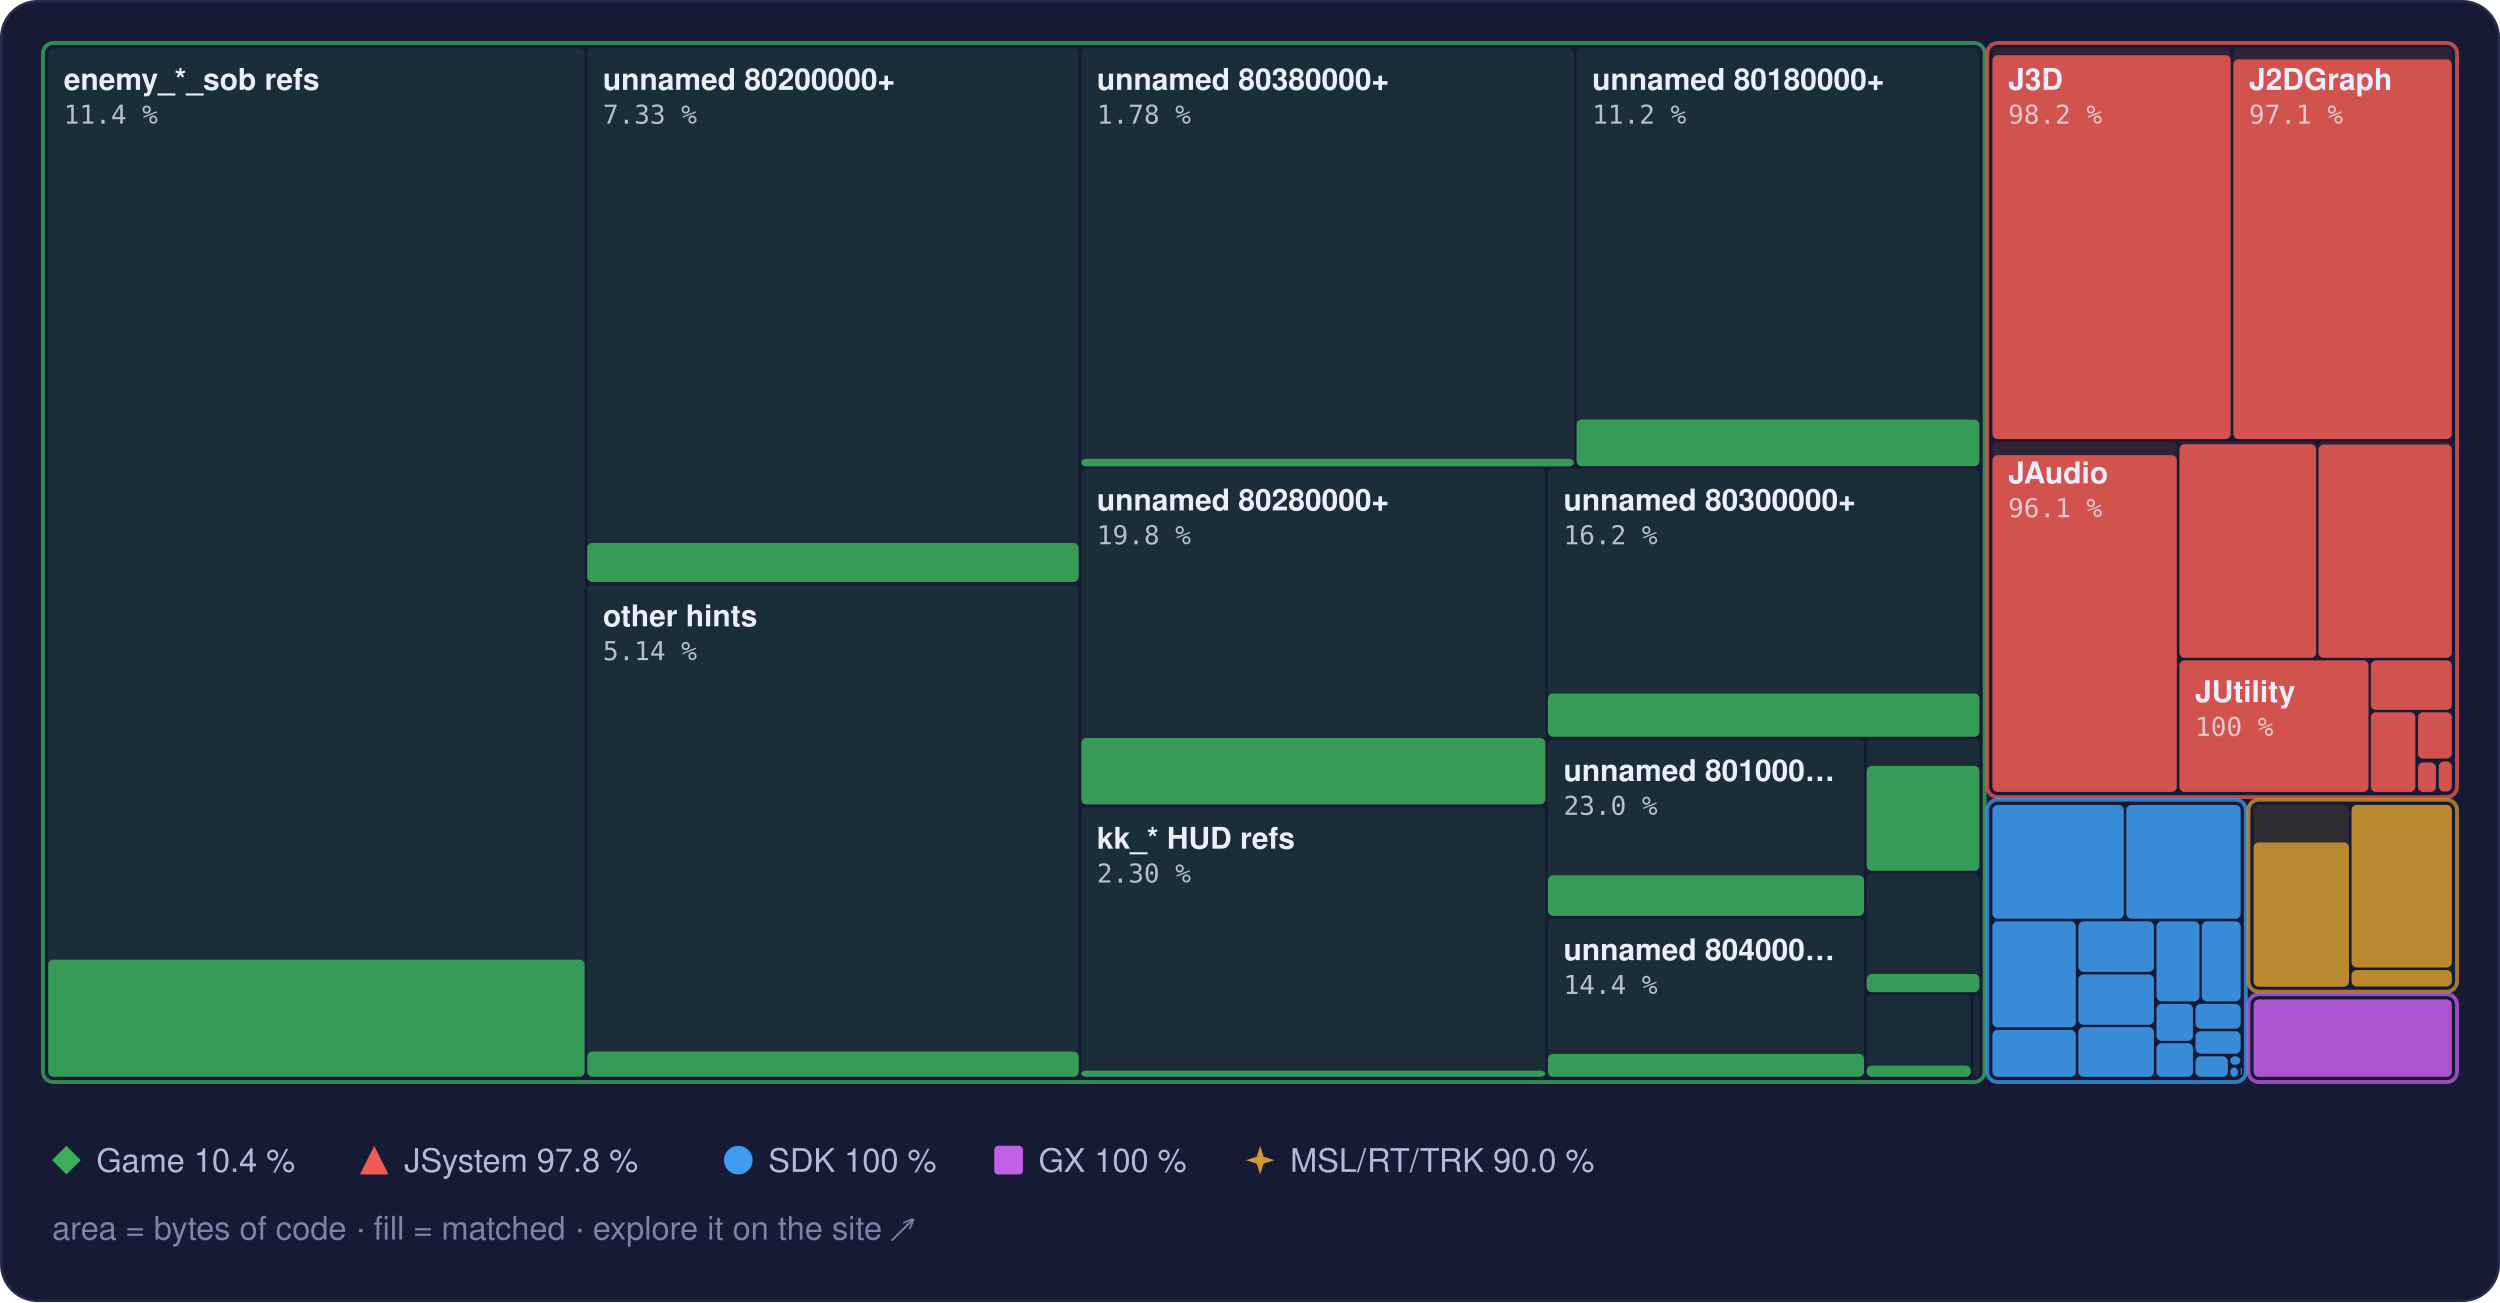
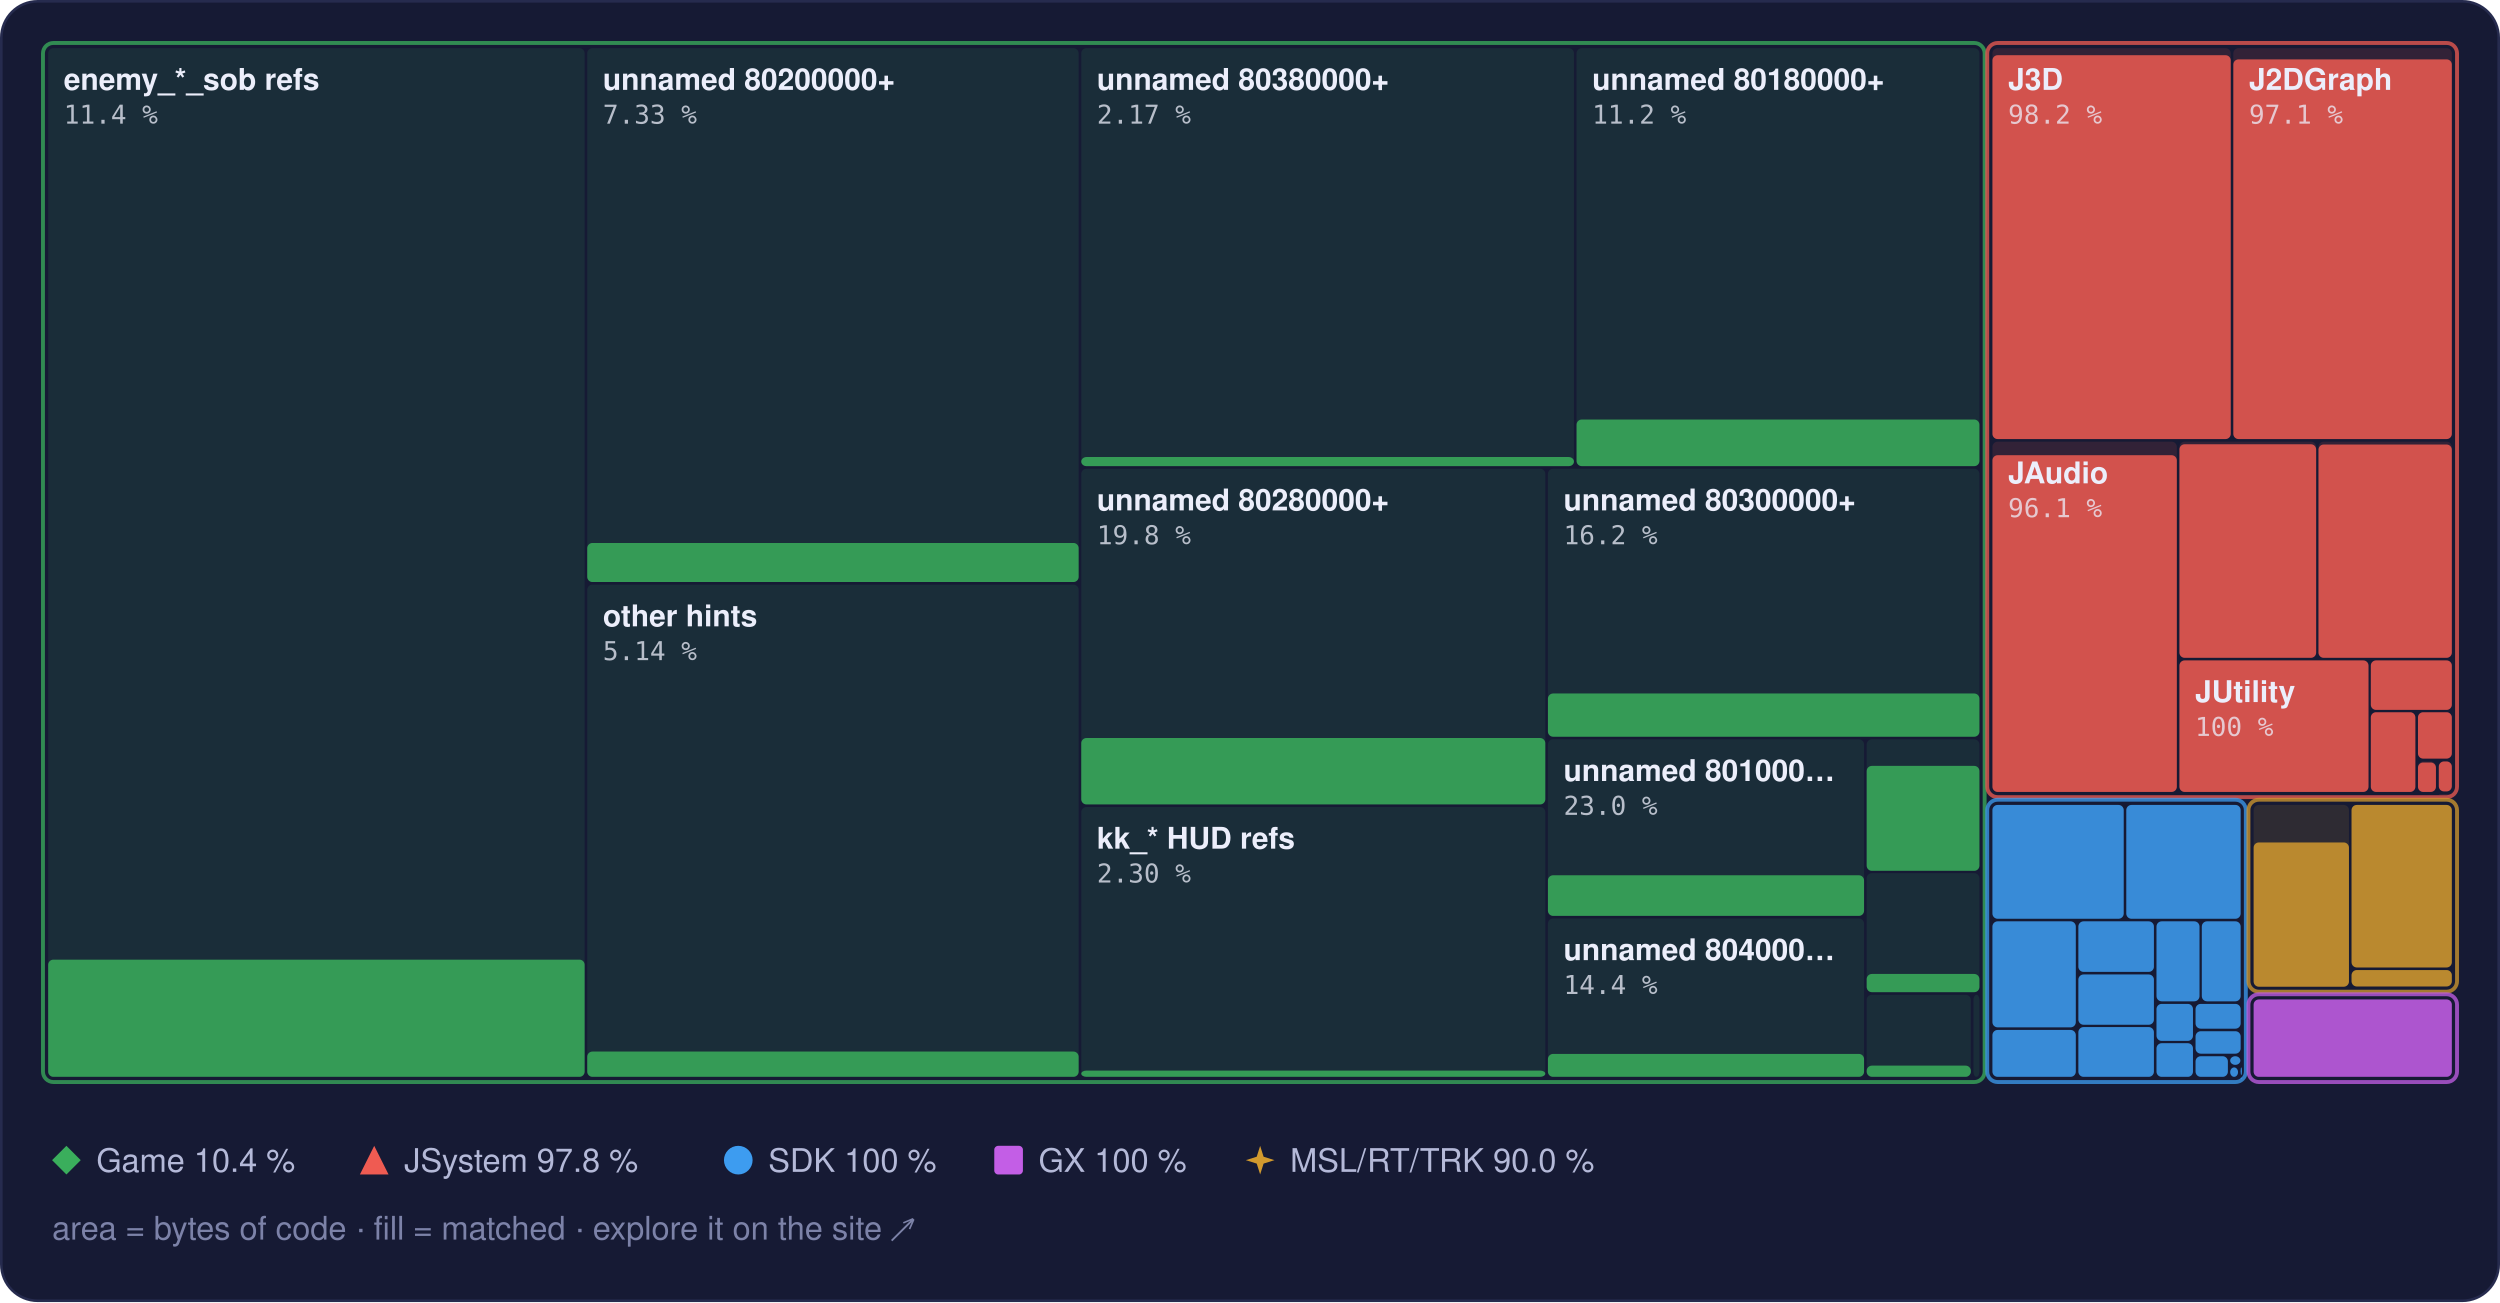
<svg xmlns="http://www.w3.org/2000/svg" width="960" height="500" viewBox="0 0 960 500" role="img" aria-label="Treemap of main.dol by library, area by bytes of code, filled to the matched share">
  <style>text { font-family: -apple-system, BlinkMacSystemFont, 'Segoe UI', Helvetica, Arial, sans-serif; } .mono { font-family: ui-monospace, SFMono-Regular, 'SF Mono', Menlo, Consolas, monospace; } .rise { transform-box: fill-box; transform-origin: 50% 100%; animation: rise 1.6s cubic-bezier(.2,.8,.2,1) .2s both; } @keyframes rise { from { transform: scaleY(0); } } @media (prefers-reduced-motion: reduce) { * { animation: none !important; } }</style>
  <rect x="0.5" y="0.5" width="959" height="499" rx="14" fill="#161a34" stroke="#262b4e" />
  <rect x="18.5" y="18.5" width="206.0" height="395.0" rx="2" fill="#3aae5c" fill-opacity="0.13" />
  <rect class="rise" x="18.5" y="368.5" width="206.0" height="45.0" rx="2" fill="#3aae5c" fill-opacity="0.85" />
  <rect x="225.5" y="18.5" width="188.7" height="205.0" rx="2" fill="#3aae5c" fill-opacity="0.13" />
  <rect class="rise" x="225.5" y="208.5" width="188.7" height="15.0" rx="2" fill="#3aae5c" fill-opacity="0.85" />
  <rect x="225.5" y="224.5" width="188.7" height="189.0" rx="2" fill="#3aae5c" fill-opacity="0.13" />
  <rect class="rise" x="225.5" y="403.8" width="188.7" height="9.7" rx="2" fill="#3aae5c" fill-opacity="0.85" />
  <rect x="415.2" y="18.5" width="189.2" height="160.5" rx="2" fill="#3aae5c" fill-opacity="0.13" />
-   <rect class="rise" x="415.2" y="176.2" width="189.2" height="2.9" rx="2" fill="#3aae5c" fill-opacity="0.85" />
+   <rect class="rise" x="415.2" y="175.5" width="189.2" height="3.5" rx="2" fill="#3aae5c" fill-opacity="0.85" />
  <rect x="605.4" y="18.5" width="154.7" height="160.5" rx="2" fill="#3aae5c" fill-opacity="0.13" />
  <rect class="rise" x="605.4" y="161.1" width="154.7" height="17.9" rx="2" fill="#3aae5c" fill-opacity="0.85" />
  <rect x="415.2" y="180.0" width="178.2" height="128.9" rx="2" fill="#3aae5c" fill-opacity="0.13" />
  <rect class="rise" x="415.2" y="283.4" width="178.2" height="25.5" rx="2" fill="#3aae5c" fill-opacity="0.85" />
  <rect x="415.2" y="309.9" width="178.2" height="103.6" rx="2" fill="#3aae5c" fill-opacity="0.13" />
  <rect class="rise" x="415.2" y="411.1" width="178.2" height="2.4" rx="2" fill="#3aae5c" fill-opacity="0.85" />
  <rect x="594.4" y="180.0" width="165.7" height="102.9" rx="2" fill="#3aae5c" fill-opacity="0.13" />
  <rect class="rise" x="594.4" y="266.3" width="165.7" height="16.6" rx="2" fill="#3aae5c" fill-opacity="0.85" />
  <rect x="594.4" y="283.9" width="121.4" height="67.8" rx="2" fill="#3aae5c" fill-opacity="0.13" />
  <rect class="rise" x="594.4" y="336.1" width="121.4" height="15.6" rx="2" fill="#3aae5c" fill-opacity="0.85" />
  <rect x="594.4" y="352.7" width="121.4" height="60.8" rx="2" fill="#3aae5c" fill-opacity="0.13" />
  <rect class="rise" x="594.4" y="404.7" width="121.4" height="8.8" rx="2" fill="#3aae5c" fill-opacity="0.85" />
  <rect x="716.8" y="283.9" width="43.3" height="50.4" rx="2" fill="#3aae5c" fill-opacity="0.13" />
  <rect class="rise" x="716.8" y="294.1" width="43.3" height="40.3" rx="2" fill="#3aae5c" fill-opacity="0.85" />
  <rect x="716.8" y="335.3" width="43.3" height="45.6" rx="2" fill="#3aae5c" fill-opacity="0.13" />
  <rect class="rise" x="716.8" y="374.0" width="43.3" height="7.0" rx="2" fill="#3aae5c" fill-opacity="0.85" />
  <rect x="716.8" y="382.0" width="40.0" height="31.5" rx="2" fill="#3aae5c" fill-opacity="0.13" />
  <rect class="rise" x="716.8" y="409.2" width="40.0" height="4.3" rx="2" fill="#3aae5c" fill-opacity="0.85" />
  <rect x="757.8" y="382.0" width="2.3" height="31.5" rx="2" fill="#3aae5c" fill-opacity="0.13" />
  <rect x="16.5" y="16.5" width="745.6" height="399.0" rx="4" fill="none" stroke="#3aae5c" stroke-opacity="0.75" stroke-width="1.5" />
  <rect x="765.1" y="18.5" width="91.5" height="150.1" rx="2" fill="#ef5b52" fill-opacity="0.13" />
  <rect class="rise" x="765.1" y="21.2" width="91.5" height="147.4" rx="2" fill="#ef5b52" fill-opacity="0.85" />
  <rect x="857.6" y="18.5" width="83.9" height="150.1" rx="2" fill="#ef5b52" fill-opacity="0.13" />
  <rect class="rise" x="857.6" y="22.8" width="83.9" height="145.8" rx="2" fill="#ef5b52" fill-opacity="0.85" />
  <rect x="765.1" y="169.6" width="70.8" height="134.5" rx="2" fill="#ef5b52" fill-opacity="0.13" />
  <rect class="rise" x="765.1" y="174.8" width="70.8" height="129.3" rx="2" fill="#ef5b52" fill-opacity="0.85" />
  <rect x="836.9" y="169.6" width="52.5" height="83.0" rx="2" fill="#ef5b52" fill-opacity="0.13" />
  <rect class="rise" x="836.9" y="170.6" width="52.5" height="82.0" rx="2" fill="#ef5b52" fill-opacity="0.85" />
  <rect x="890.3" y="169.6" width="51.2" height="83.0" rx="2" fill="#ef5b52" fill-opacity="0.13" />
  <rect class="rise" x="890.3" y="170.7" width="51.2" height="81.9" rx="2" fill="#ef5b52" fill-opacity="0.85" />
  <rect x="836.9" y="253.6" width="72.6" height="50.5" rx="2" fill="#ef5b52" fill-opacity="0.13" />
  <rect class="rise" x="836.9" y="253.6" width="72.6" height="50.5" rx="2" fill="#ef5b52" fill-opacity="0.85" />
  <rect x="910.4" y="253.6" width="31.1" height="19.0" rx="2" fill="#ef5b52" fill-opacity="0.13" />
  <rect class="rise" x="910.4" y="253.6" width="31.1" height="19.0" rx="2" fill="#ef5b52" fill-opacity="0.85" />
  <rect x="910.4" y="273.5" width="17.1" height="30.6" rx="2" fill="#ef5b52" fill-opacity="0.13" />
  <rect class="rise" x="910.4" y="273.5" width="17.1" height="30.6" rx="2" fill="#ef5b52" fill-opacity="0.85" />
  <rect x="928.5" y="273.5" width="13.0" height="17.8" rx="2" fill="#ef5b52" fill-opacity="0.13" />
  <rect class="rise" x="928.5" y="273.5" width="13.0" height="17.8" rx="2" fill="#ef5b52" fill-opacity="0.85" />
  <rect x="928.5" y="292.4" width="6.9" height="11.7" rx="2" fill="#ef5b52" fill-opacity="0.13" />
  <rect class="rise" x="928.5" y="292.8" width="6.9" height="11.3" rx="2" fill="#ef5b52" fill-opacity="0.85" />
  <rect x="936.5" y="292.4" width="5.0" height="11.5" rx="2" fill="#ef5b52" fill-opacity="0.13" />
  <rect class="rise" x="936.5" y="292.4" width="5.0" height="11.5" rx="2" fill="#ef5b52" fill-opacity="0.85" />
  <rect x="936.5" y="304.9" width="5.0" height="0.5" rx="2" fill="#ef5b52" fill-opacity="0.13" />
  <rect x="763.1" y="16.5" width="180.4" height="289.6" rx="4" fill="none" stroke="#ef5b52" stroke-opacity="0.75" stroke-width="1.5" />
  <rect x="765.1" y="309.1" width="50.4" height="43.7" rx="2" fill="#3d9cf0" fill-opacity="0.13" />
  <rect class="rise" x="765.1" y="309.1" width="50.4" height="43.7" rx="2" fill="#3d9cf0" fill-opacity="0.85" />
  <rect x="816.5" y="309.1" width="43.9" height="43.7" rx="2" fill="#3d9cf0" fill-opacity="0.13" />
  <rect class="rise" x="816.5" y="309.1" width="43.9" height="43.7" rx="2" fill="#3d9cf0" fill-opacity="0.85" />
  <rect x="765.1" y="353.8" width="32.0" height="40.7" rx="2" fill="#3d9cf0" fill-opacity="0.13" />
  <rect class="rise" x="765.1" y="353.8" width="32.0" height="40.7" rx="2" fill="#3d9cf0" fill-opacity="0.85" />
  <rect x="765.1" y="395.5" width="32.0" height="18.0" rx="2" fill="#3d9cf0" fill-opacity="0.13" />
  <rect class="rise" x="765.1" y="395.5" width="32.0" height="18.0" rx="2" fill="#3d9cf0" fill-opacity="0.85" />
  <rect x="798.1" y="353.8" width="29.0" height="19.4" rx="2" fill="#3d9cf0" fill-opacity="0.13" />
  <rect class="rise" x="798.1" y="353.8" width="29.0" height="19.4" rx="2" fill="#3d9cf0" fill-opacity="0.85" />
  <rect x="798.1" y="374.2" width="29.0" height="19.3" rx="2" fill="#3d9cf0" fill-opacity="0.13" />
  <rect class="rise" x="798.1" y="374.2" width="29.0" height="19.3" rx="2" fill="#3d9cf0" fill-opacity="0.85" />
  <rect x="798.1" y="394.4" width="29.0" height="19.1" rx="2" fill="#3d9cf0" fill-opacity="0.13" />
  <rect class="rise" x="798.1" y="394.4" width="29.0" height="19.1" rx="2" fill="#3d9cf0" fill-opacity="0.85" />
  <rect x="828.1" y="353.8" width="16.5" height="30.7" rx="2" fill="#3d9cf0" fill-opacity="0.13" />
  <rect class="rise" x="828.1" y="353.8" width="16.5" height="30.7" rx="2" fill="#3d9cf0" fill-opacity="0.85" />
  <rect x="845.5" y="353.8" width="14.9" height="30.7" rx="2" fill="#3d9cf0" fill-opacity="0.13" />
  <rect class="rise" x="845.5" y="353.8" width="14.9" height="30.7" rx="2" fill="#3d9cf0" fill-opacity="0.85" />
  <rect x="828.1" y="385.5" width="14.0" height="14.2" rx="2" fill="#3d9cf0" fill-opacity="0.13" />
  <rect class="rise" x="828.1" y="385.5" width="14.0" height="14.2" rx="2" fill="#3d9cf0" fill-opacity="0.85" />
  <rect x="828.1" y="400.6" width="14.0" height="12.9" rx="2" fill="#3d9cf0" fill-opacity="0.13" />
  <rect class="rise" x="828.1" y="400.6" width="14.0" height="12.9" rx="2" fill="#3d9cf0" fill-opacity="0.85" />
  <rect x="843.1" y="385.5" width="17.3" height="9.5" rx="2" fill="#3d9cf0" fill-opacity="0.13" />
  <rect class="rise" x="843.1" y="385.5" width="17.3" height="9.5" rx="2" fill="#3d9cf0" fill-opacity="0.85" />
  <rect x="843.1" y="396.0" width="17.3" height="8.6" rx="2" fill="#3d9cf0" fill-opacity="0.13" />
  <rect class="rise" x="843.1" y="396.0" width="17.3" height="8.6" rx="2" fill="#3d9cf0" fill-opacity="0.85" />
  <rect x="843.1" y="405.6" width="12.4" height="7.9" rx="2" fill="#3d9cf0" fill-opacity="0.13" />
  <rect class="rise" x="843.1" y="405.6" width="12.4" height="7.9" rx="2" fill="#3d9cf0" fill-opacity="0.85" />
  <rect x="856.4" y="405.6" width="3.9" height="3.3" rx="2" fill="#3d9cf0" fill-opacity="0.13" />
  <rect class="rise" x="856.4" y="405.6" width="3.9" height="3.3" rx="2" fill="#3d9cf0" fill-opacity="0.85" />
  <rect x="856.4" y="409.9" width="3.0" height="3.6" rx="2" fill="#3d9cf0" fill-opacity="0.13" />
  <rect class="rise" x="856.4" y="409.9" width="3.0" height="3.6" rx="2" fill="#3d9cf0" fill-opacity="0.85" />
  <rect x="860.4" y="409.9" width="0.5" height="2.9" rx="2" fill="#3d9cf0" fill-opacity="0.13" />
  <rect class="rise" x="860.4" y="409.9" width="0.5" height="2.9" rx="2" fill="#3d9cf0" fill-opacity="0.85" />
  <rect x="860.4" y="413.8" width="0.5" height="0.5" rx="2" fill="#3d9cf0" fill-opacity="0.13" />
  <rect class="rise" x="860.4" y="413.8" width="0.5" height="0.5" rx="2" fill="#3d9cf0" fill-opacity="0.85" />
  <rect x="763.1" y="307.1" width="99.3" height="108.4" rx="4" fill="none" stroke="#3d9cf0" stroke-opacity="0.75" stroke-width="1.5" />
  <rect x="865.4" y="309.1" width="36.6" height="69.7" rx="2" fill="#d29a2e" fill-opacity="0.13" />
  <rect class="rise" x="865.4" y="323.5" width="36.6" height="55.4" rx="2" fill="#d29a2e" fill-opacity="0.85" />
  <rect x="903.0" y="309.1" width="38.5" height="62.4" rx="2" fill="#d29a2e" fill-opacity="0.13" />
  <rect class="rise" x="903.0" y="309.1" width="38.5" height="62.4" rx="2" fill="#d29a2e" fill-opacity="0.85" />
  <rect x="903.0" y="372.5" width="38.5" height="6.3" rx="2" fill="#d29a2e" fill-opacity="0.13" />
  <rect class="rise" x="903.0" y="372.5" width="38.5" height="6.3" rx="2" fill="#d29a2e" fill-opacity="0.85" />
  <rect x="863.4" y="307.1" width="80.1" height="73.7" rx="4" fill="none" stroke="#d29a2e" stroke-opacity="0.75" stroke-width="1.5" />
  <rect x="865.4" y="383.8" width="76.1" height="29.7" rx="2" fill="#c35ee6" fill-opacity="0.13" />
  <rect class="rise" x="865.4" y="383.8" width="76.1" height="29.7" rx="2" fill="#c35ee6" fill-opacity="0.85" />
  <rect x="863.4" y="381.8" width="80.1" height="33.7" rx="4" fill="none" stroke="#c35ee6" stroke-opacity="0.75" stroke-width="1.5" />
  <text x="24.5" y="34.5" font-size="11.5" font-weight="600" fill="#eceefb">enemy_*_sob refs</text>
  <text x="24.5" y="47.5" class="mono" font-size="10" fill="#eceefb" fill-opacity="0.75">11.4 %</text>
  <text x="231.5" y="34.5" font-size="11.5" font-weight="600" fill="#eceefb">unnamed 80200000+</text>
  <text x="231.5" y="47.5" class="mono" font-size="10" fill="#eceefb" fill-opacity="0.75">7.33 %</text>
  <text x="231.5" y="240.5" font-size="11.5" font-weight="600" fill="#eceefb">other hints</text>
  <text x="231.5" y="253.5" class="mono" font-size="10" fill="#eceefb" fill-opacity="0.75">5.14 %</text>
  <text x="421.2" y="34.5" font-size="11.5" font-weight="600" fill="#eceefb">unnamed 80380000+</text>
-   <text x="421.2" y="47.5" class="mono" font-size="10" fill="#eceefb" fill-opacity="0.75">1.78 %</text>
+   <text x="421.2" y="47.5" class="mono" font-size="10" fill="#eceefb" fill-opacity="0.75">2.17 %</text>
  <text x="611.4" y="34.5" font-size="11.5" font-weight="600" fill="#eceefb">unnamed 80180000+</text>
  <text x="611.4" y="47.5" class="mono" font-size="10" fill="#eceefb" fill-opacity="0.75">11.2 %</text>
  <text x="421.2" y="196.0" font-size="11.5" font-weight="600" fill="#eceefb">unnamed 80280000+</text>
  <text x="421.2" y="209.0" class="mono" font-size="10" fill="#eceefb" fill-opacity="0.75">19.8 %</text>
  <text x="421.2" y="325.9" font-size="11.5" font-weight="600" fill="#eceefb">kk_* HUD refs</text>
  <text x="421.2" y="338.9" class="mono" font-size="10" fill="#eceefb" fill-opacity="0.75">2.30 %</text>
  <text x="600.4" y="196.0" font-size="11.5" font-weight="600" fill="#eceefb">unnamed 80300000+</text>
  <text x="600.4" y="209.0" class="mono" font-size="10" fill="#eceefb" fill-opacity="0.75">16.2 %</text>
  <text x="600.4" y="299.9" font-size="11.5" font-weight="600" fill="#eceefb">unnamed 801000…</text>
  <text x="600.4" y="312.9" class="mono" font-size="10" fill="#eceefb" fill-opacity="0.75">23.0 %</text>
  <text x="600.4" y="368.7" font-size="11.5" font-weight="600" fill="#eceefb">unnamed 804000…</text>
  <text x="600.4" y="381.7" class="mono" font-size="10" fill="#eceefb" fill-opacity="0.75">14.4 %</text>
  <text x="771.1" y="34.5" font-size="11.5" font-weight="600" fill="#eceefb">J3D</text>
  <text x="771.1" y="47.5" class="mono" font-size="10" fill="#eceefb" fill-opacity="0.75">98.2 %</text>
  <text x="863.6" y="34.5" font-size="11.5" font-weight="600" fill="#eceefb">J2DGraph</text>
  <text x="863.6" y="47.5" class="mono" font-size="10" fill="#eceefb" fill-opacity="0.75">97.1 %</text>
  <text x="771.1" y="185.6" font-size="11.5" font-weight="600" fill="#eceefb">JAudio</text>
  <text x="771.1" y="198.6" class="mono" font-size="10" fill="#eceefb" fill-opacity="0.75">96.1 %</text>
  <text x="842.9" y="269.6" font-size="11.5" font-weight="600" fill="#eceefb">JUtility</text>
  <text x="842.9" y="282.6" class="mono" font-size="10" fill="#eceefb" fill-opacity="0.75">100 %</text>
  <g fill="#3aae5c">
    <path d="M25.5 440L31 445.5L25.5 451L20 445.5Z" />
  </g>
  <text x="37" y="450" font-size="12.5" fill="#b4b9d8">Game 10.4 %</text>
  <g fill="#ef5b52">
    <path d="M143.7 440L149.2 451L138.2 451Z" />
  </g>
  <text x="155.2" y="450" font-size="12.5" fill="#b4b9d8">JSystem 97.8 %</text>
  <g fill="#3d9cf0">
    <circle cx="283.5" cy="445.5" r="5.5" />
  </g>
  <text x="295.0" y="450" font-size="12.5" fill="#b4b9d8">SDK 100 %</text>
  <g fill="#c35ee6">
    <rect x="381.8" y="440" width="11" height="11" rx="1.5" />
  </g>
  <text x="398.8" y="450" font-size="12.5" fill="#b4b9d8">GX 100 %</text>
  <g fill="#d29a2e">
    <path d="M483.9 440L485.22 444.18L489.4 445.5L485.22 446.82L483.9 451L482.58 446.82L478.4 445.5L482.58 444.18Z" />
  </g>
  <text x="495.4" y="450" font-size="12.5" fill="#b4b9d8">MSL/RT/TRK 90.0 %</text>
  <text x="20" y="476" font-size="12.5" fill="#7c82a8">area = bytes of code · fill = matched · explore it on the site ↗</text>
</svg>
